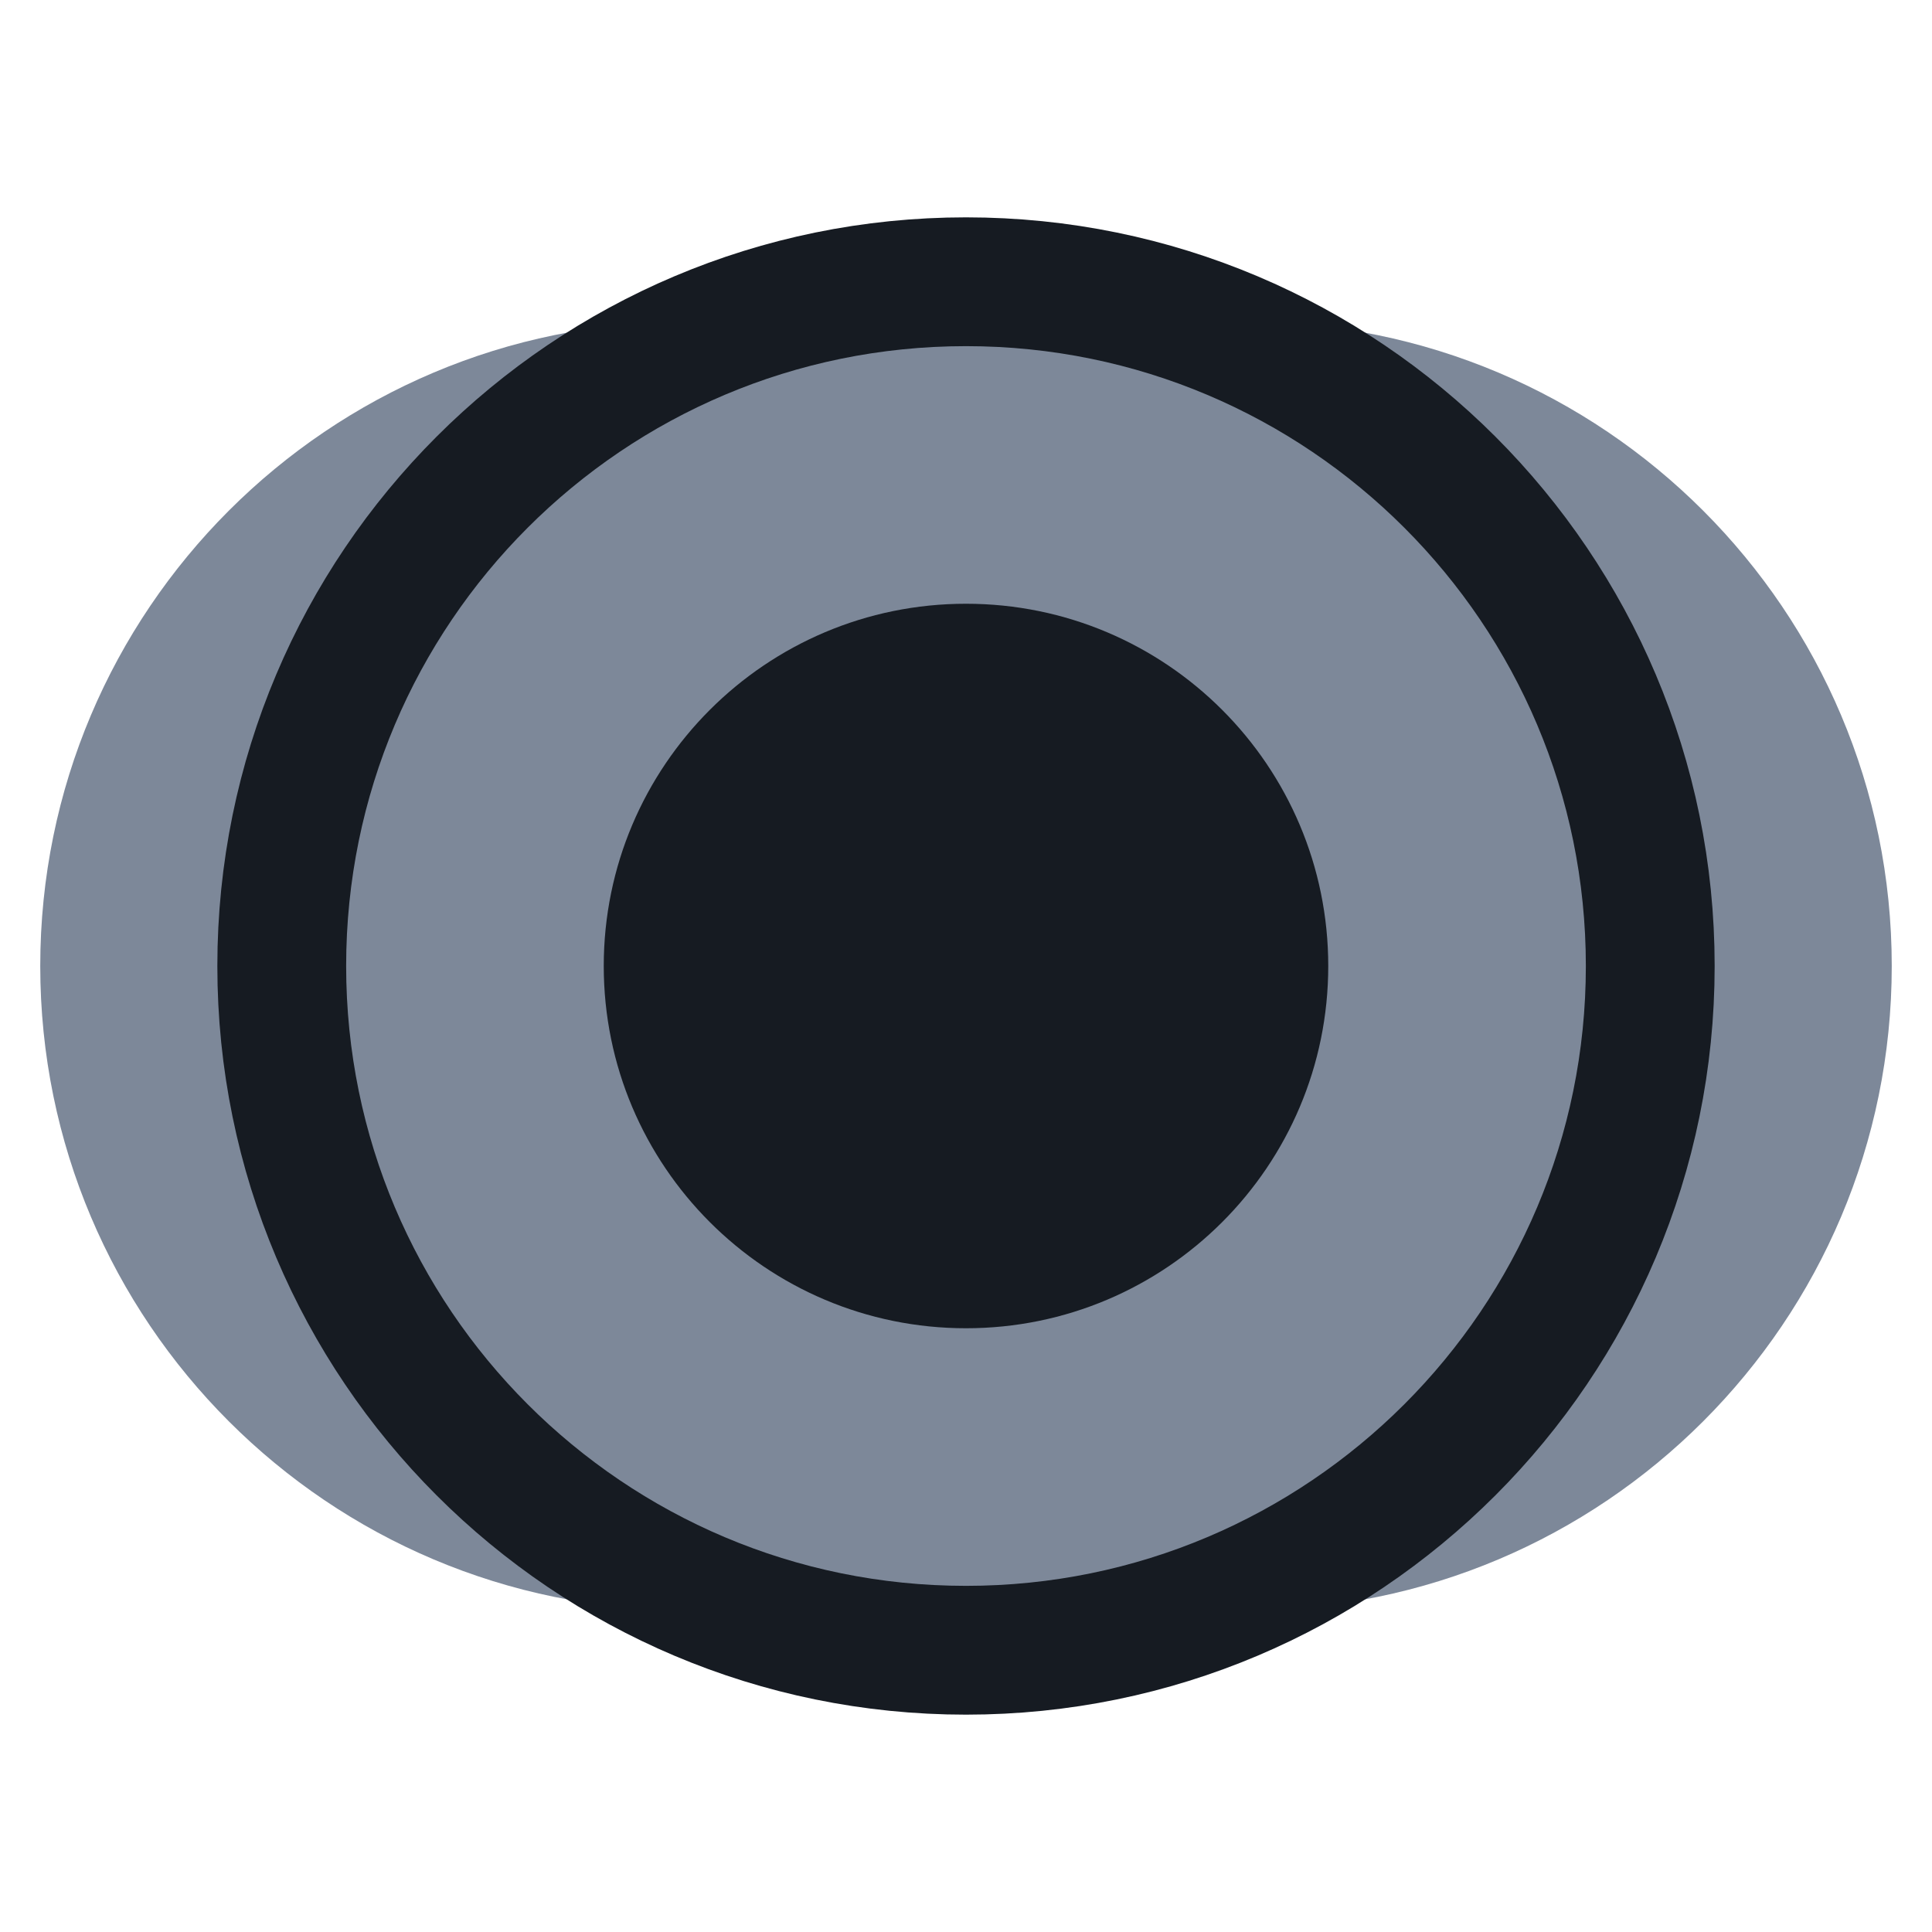
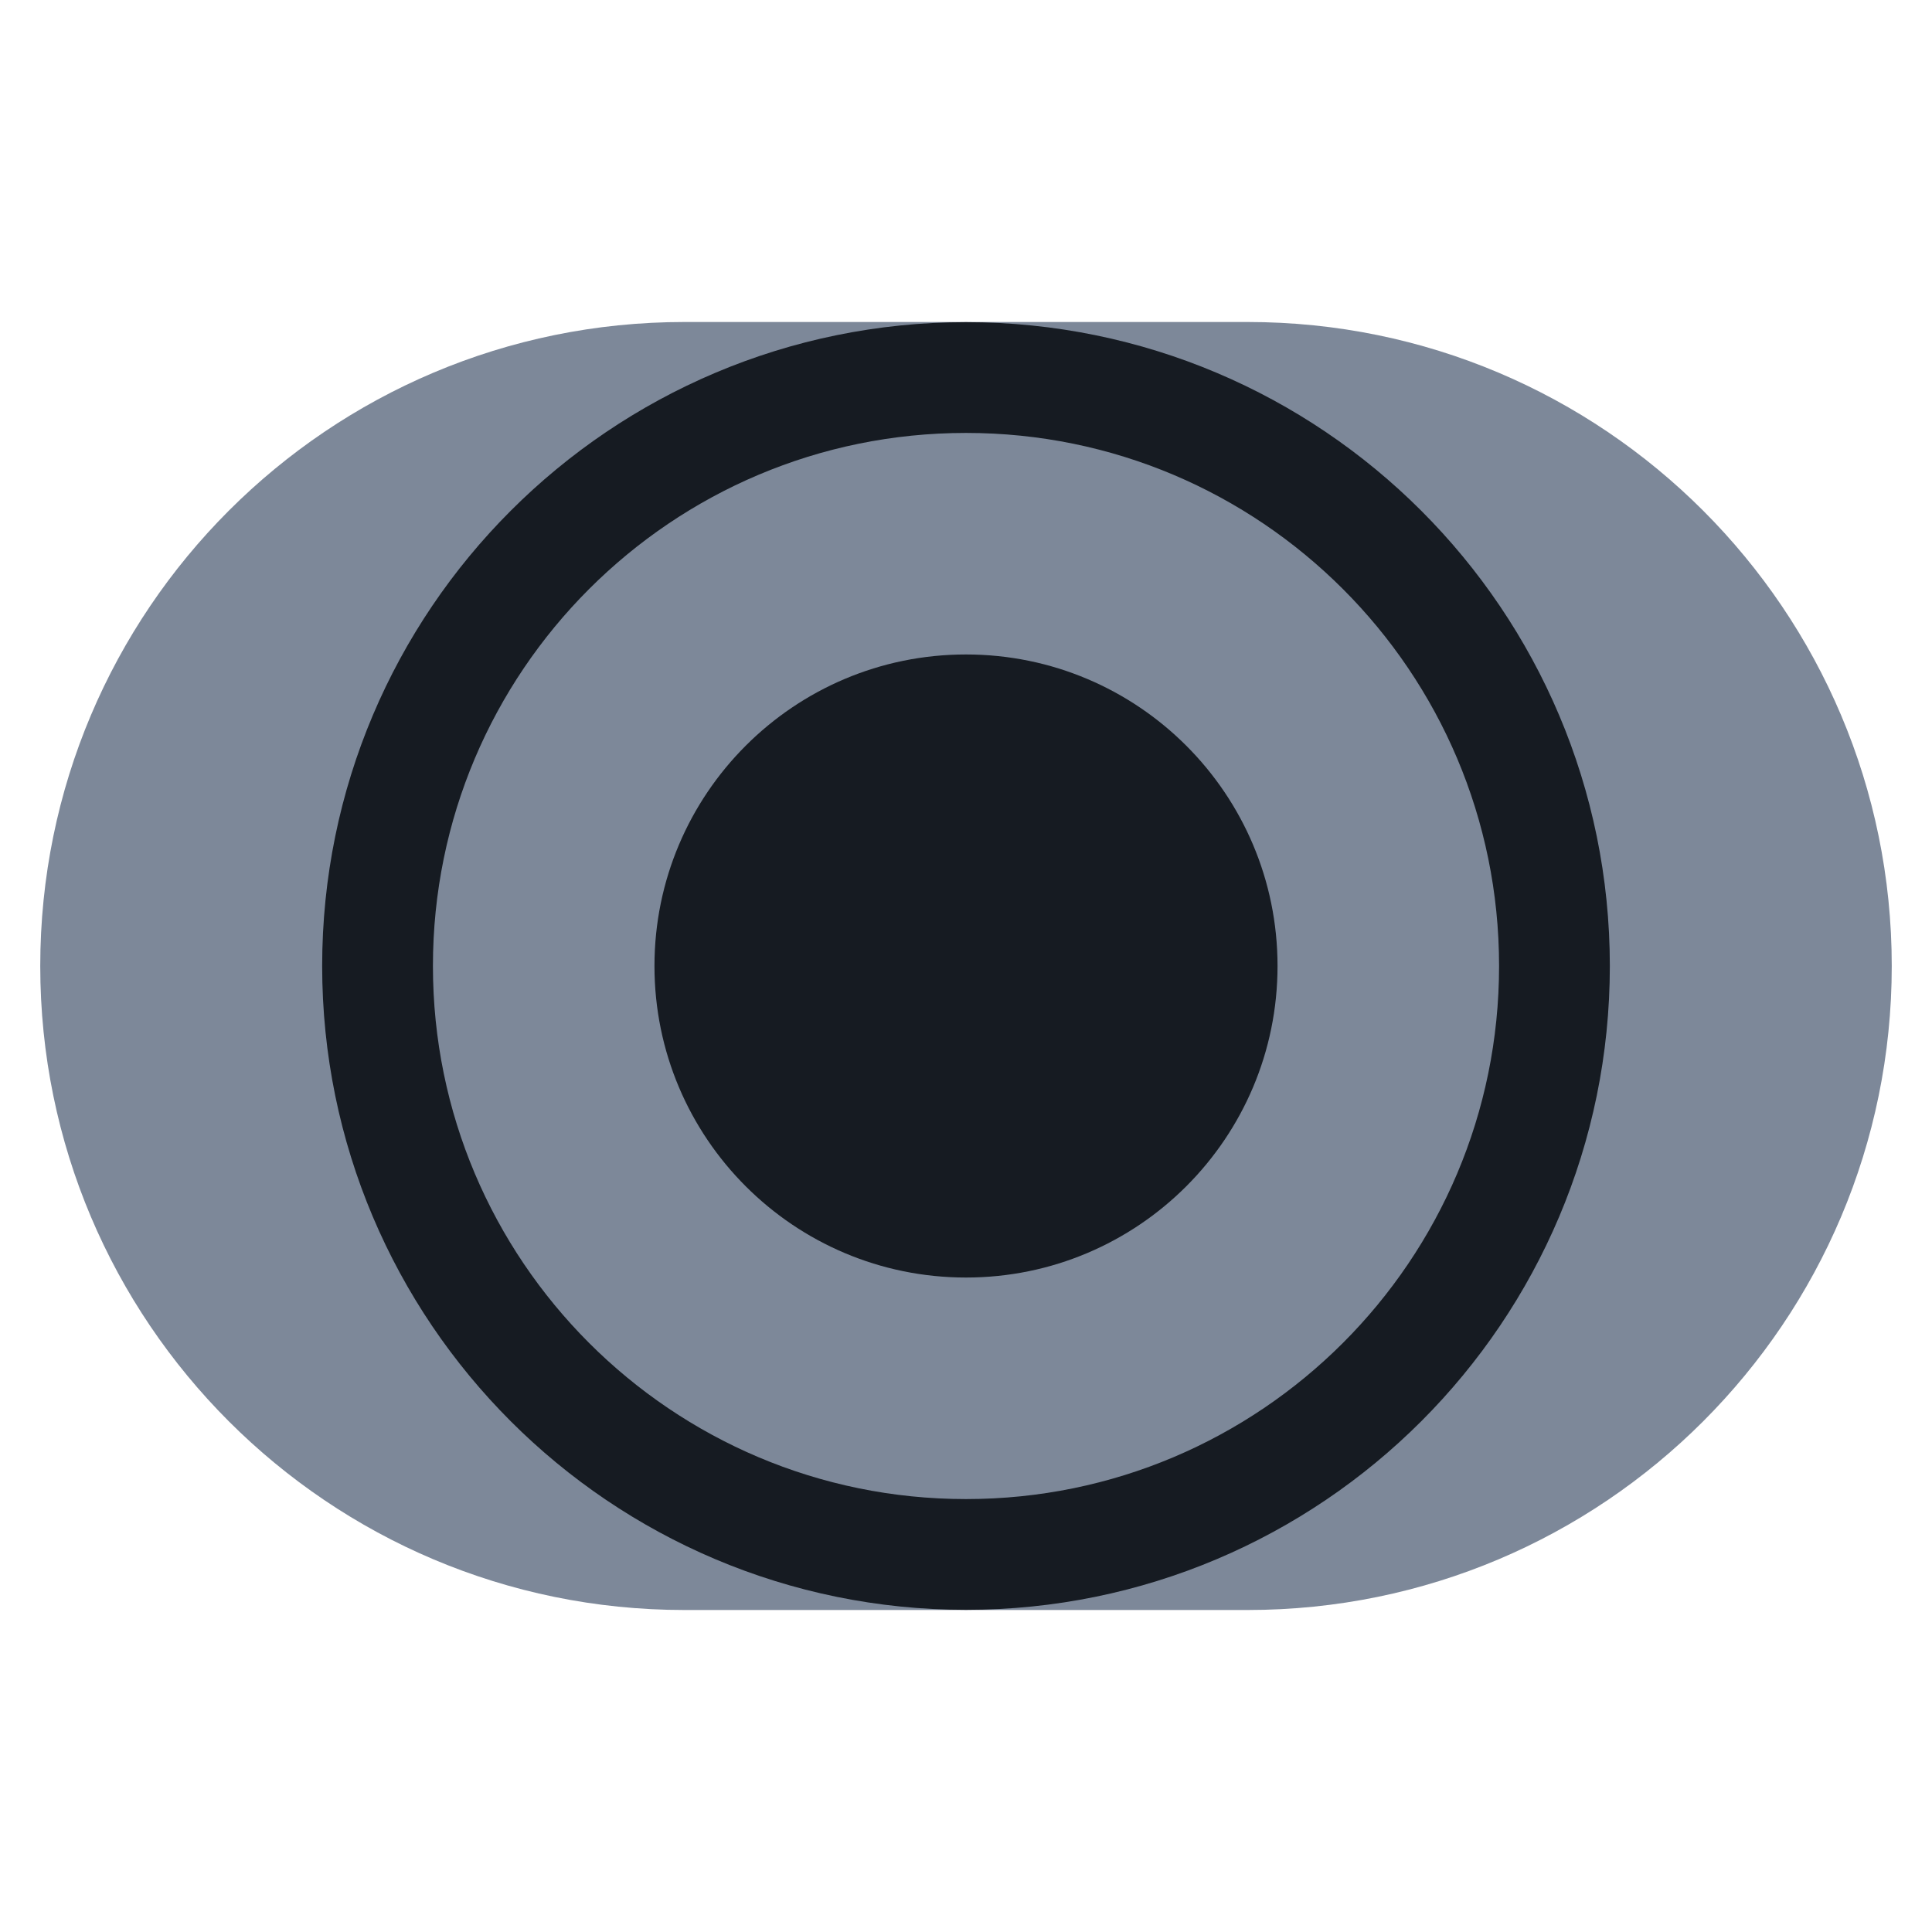
<svg xmlns="http://www.w3.org/2000/svg" viewBox="0 0 24 24" width="24" height="24">
  <rect x="0.5" y="4" width="23" height="16" rx="8" fill="#7d8899" />
-   <circle cx="12" cy="12" r="8.5" fill="none" stroke="#161b22" stroke-width="1.6" stroke-linecap="round" stroke-linejoin="round" />
-   <circle cx="12" cy="12" r="4.5" fill="#161b22" />
+   <g transform="translate(12 12) scale(0.86) translate(-12 -12)">
+     <circle cx="12" cy="12" r="8.5" fill="none" stroke="#161b22" stroke-width="1.6" stroke-linecap="round" stroke-linejoin="round" />
+     <circle cx="12" cy="12" r="4.5" fill="#161b22" />
+   </g>
</svg>
